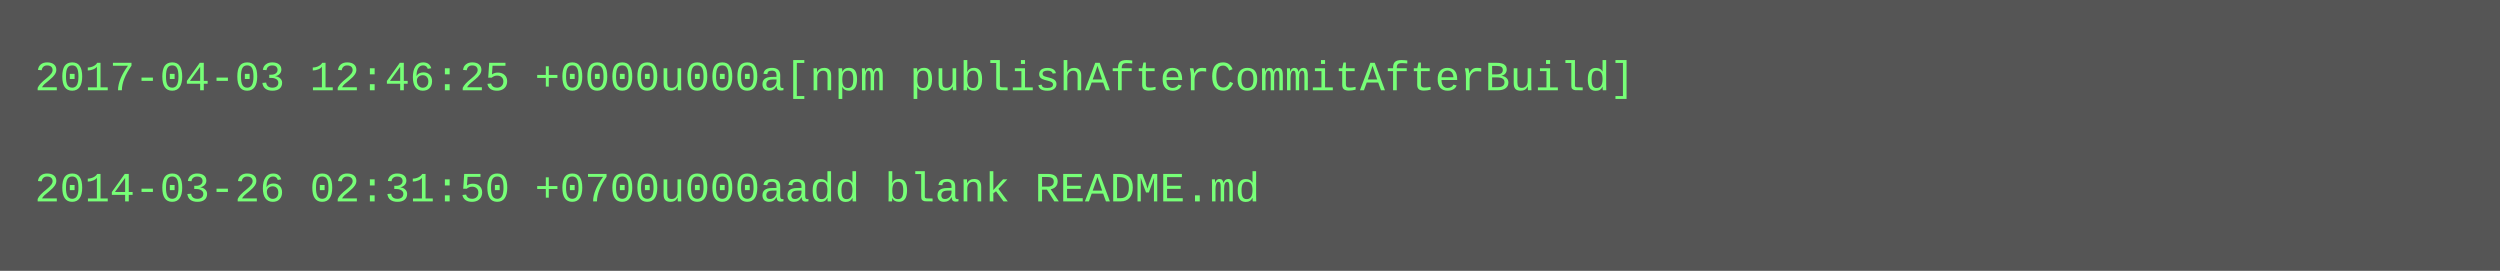
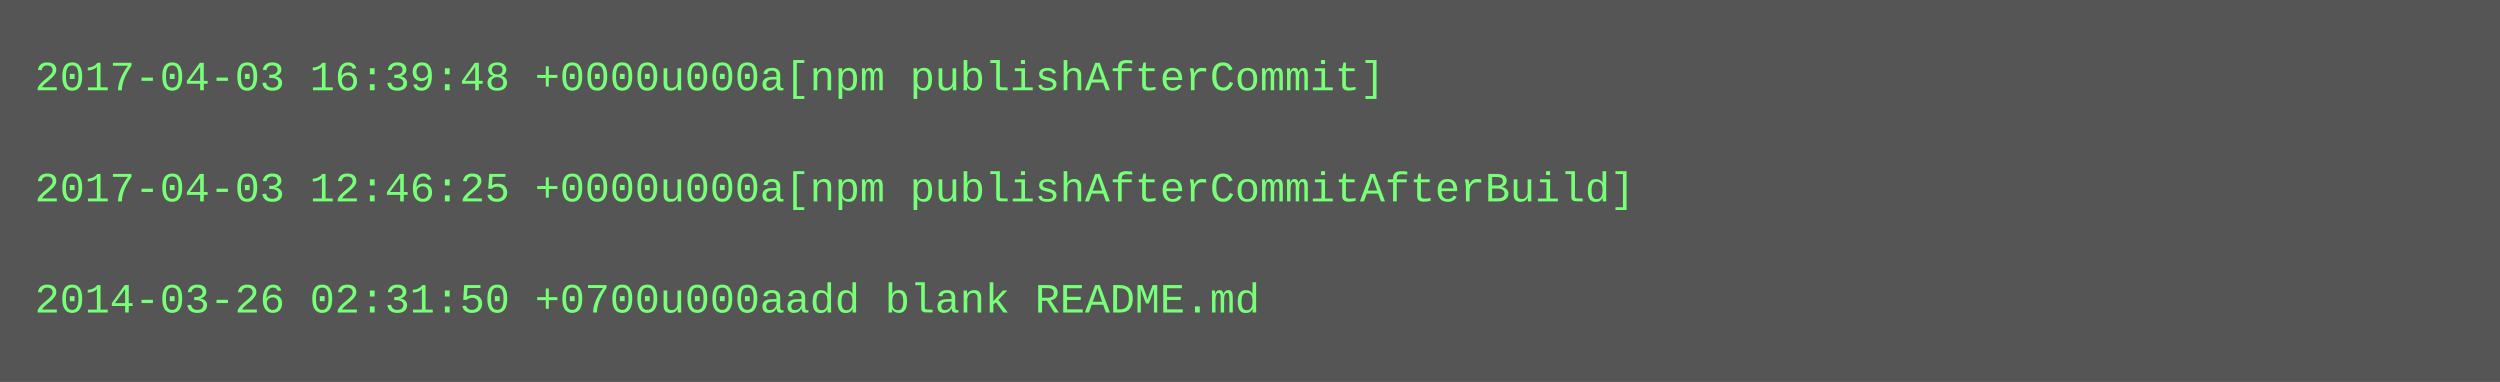
- <svg xmlns="http://www.w3.org/2000/svg" height="78" width="720">
-   <rect height="78" fill="#555" width="720" />
+ <svg xmlns="http://www.w3.org/2000/svg" height="110" width="720">
+   <rect height="110" fill="#555" width="720" />
  <text fill="#7f7" font-family="Courier New" font-size="12" xml:space="preserve">
-     <tspan x="10" y="26">2017-04-03 12:46:25 +0000u000a[npm publishAfterCommitAfterBuild]</tspan>
+     <tspan x="10" y="26">2017-04-03 16:39:48 +0000u000a[npm publishAfterCommit]</tspan>
    <tspan x="10" y="42" />
-     <tspan x="10" y="58">2014-03-26 02:31:50 +0700u000aadd blank README.md</tspan>
+     <tspan x="10" y="58">2017-04-03 12:46:25 +0000u000a[npm publishAfterCommitAfterBuild]</tspan>
+     <tspan x="10" y="74" />
+     <tspan x="10" y="90">2014-03-26 02:31:50 +0700u000aadd blank README.md</tspan>
  </text>
</svg>
